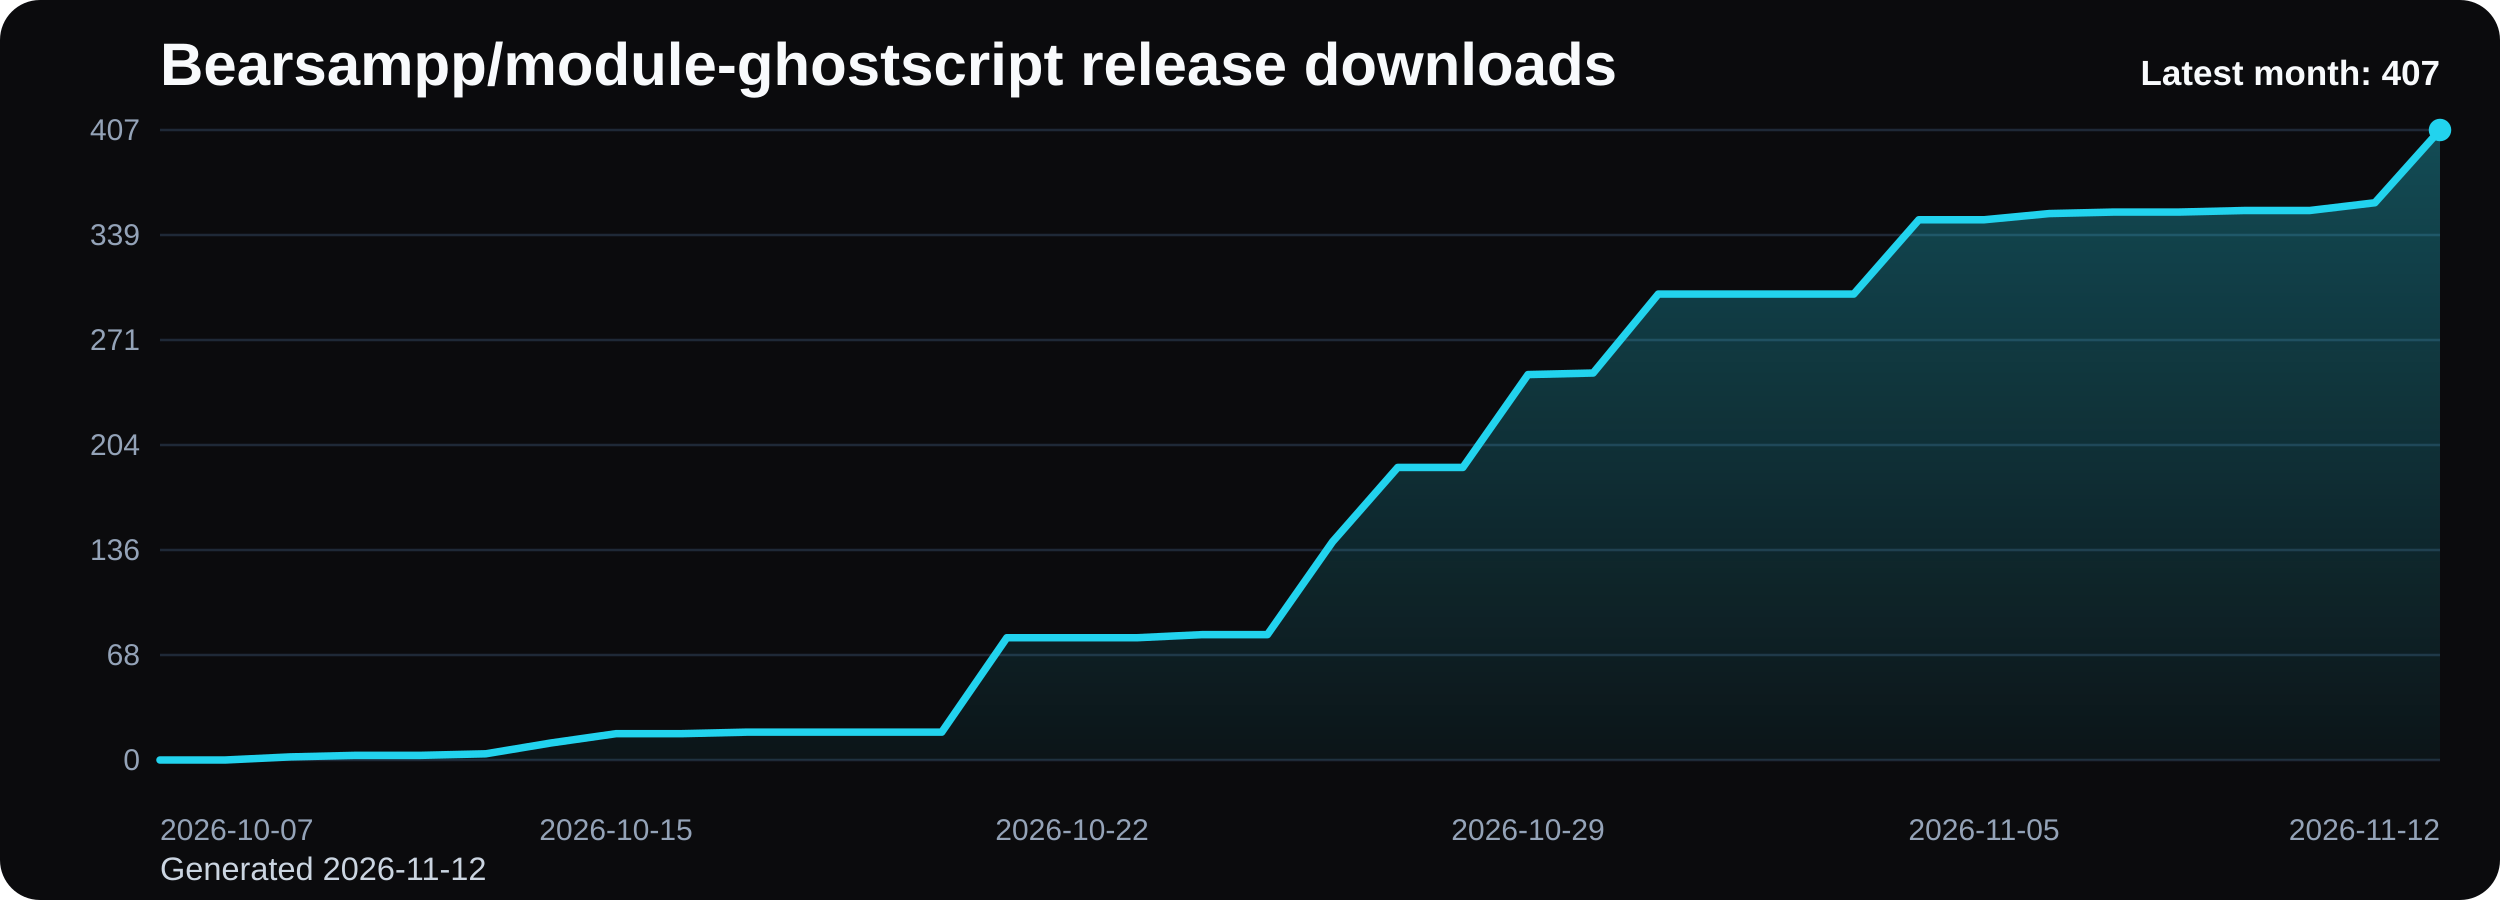
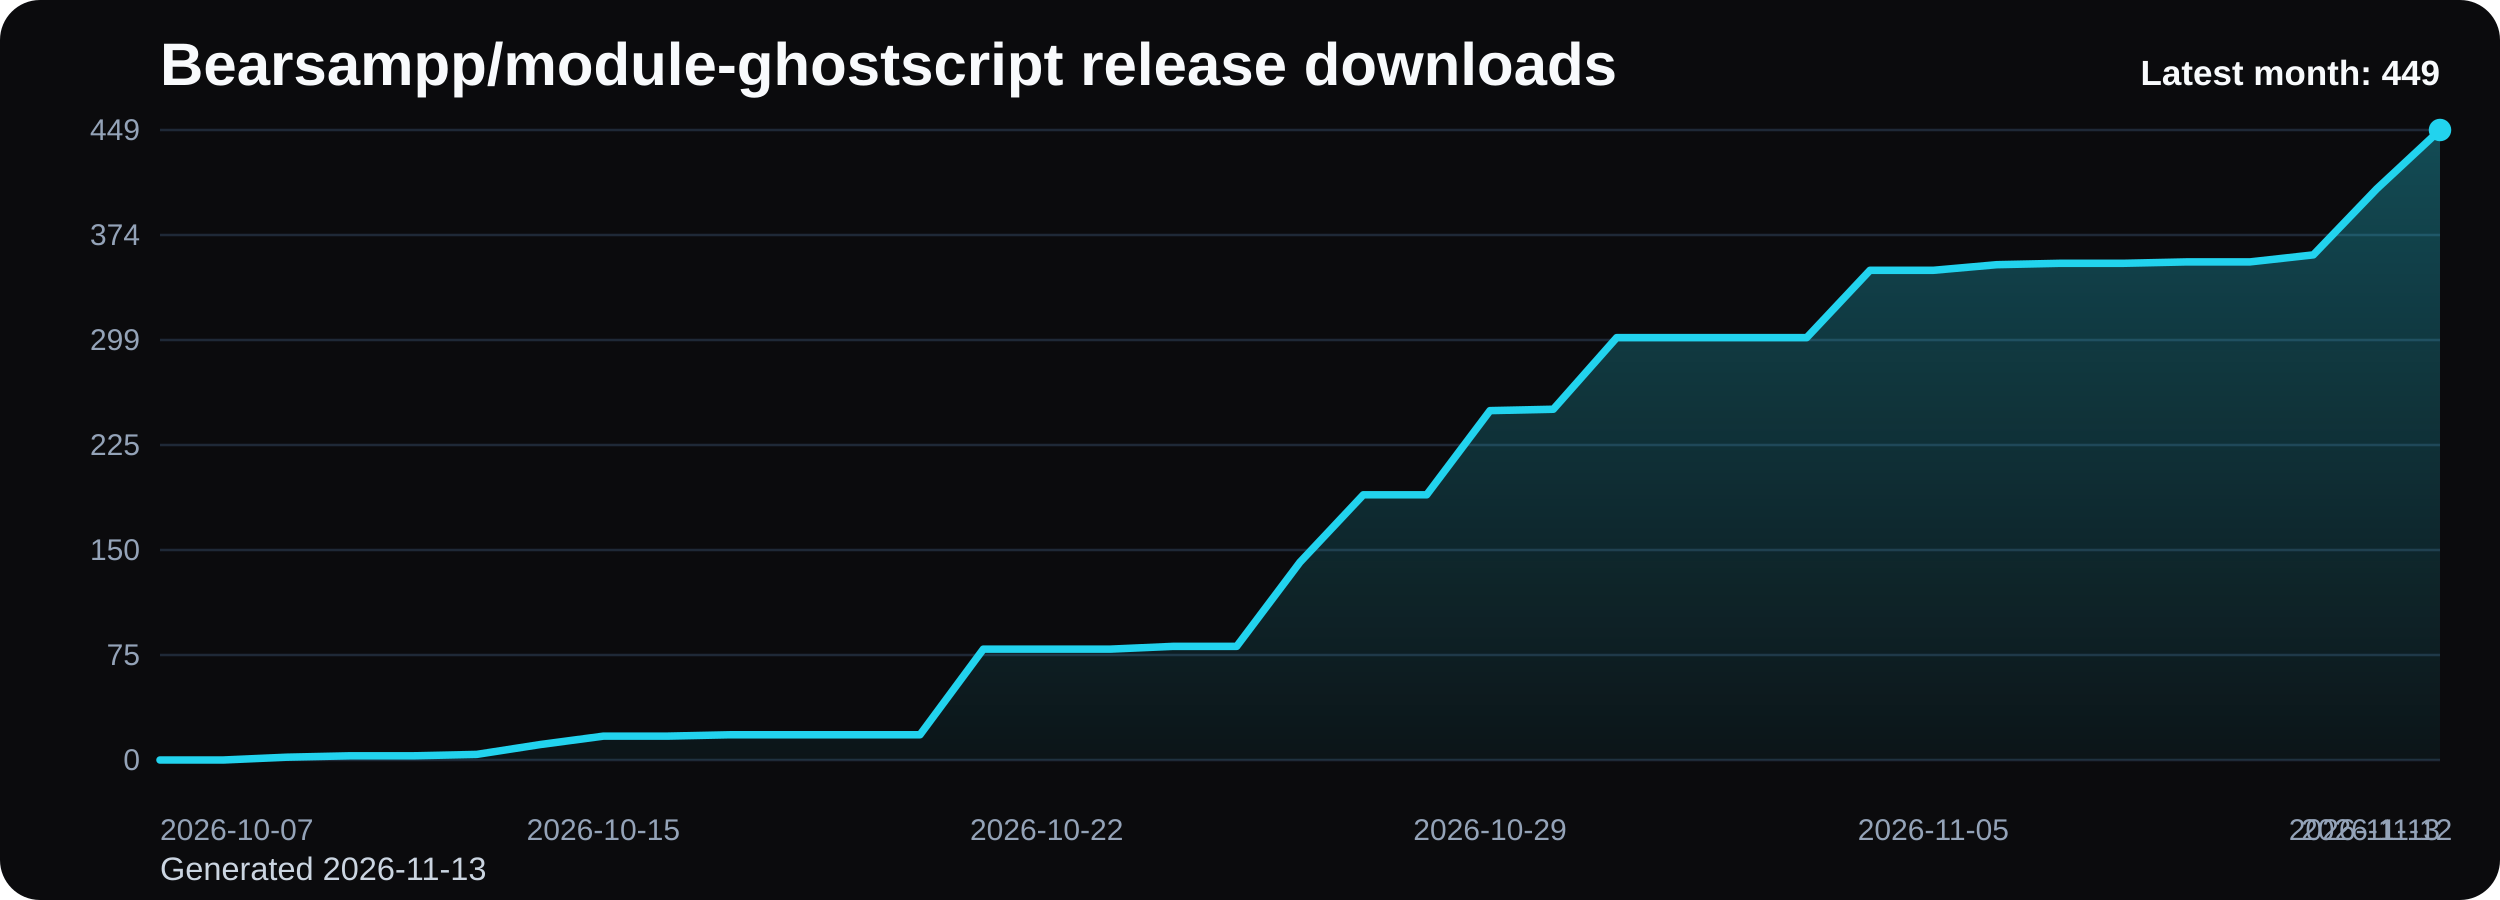
<svg xmlns="http://www.w3.org/2000/svg" viewBox="0 0 1000 360" role="img" aria-label="Bearsampp/module-ghostscript release downloads chart">
  <defs>
    <linearGradient id="fill-monthly-black" x1="0" y1="0" x2="0" y2="1">
      <stop offset="0%" stop-color="#22d3ee" stop-opacity="0.32" />
      <stop offset="100%" stop-color="#22d3ee" stop-opacity="0.05" />
    </linearGradient>
    <style>
      .bg { fill: #0b0b0d; }
      .title { font: 700 24px Arial, sans-serif; fill: #f8fafc; }
      .sub { font: 400 13px Arial, sans-serif; fill: #cbd5e1; }
      .grid { stroke: #1f2937; stroke-width: 1; }
      .axis { font: 400 12px Arial, sans-serif; fill: #94a3b8; }
      .line { fill: none; stroke: #22d3ee; stroke-width: 3; stroke-linecap: round; stroke-linejoin: round; }
      .dot { fill: #22d3ee; }
      .value { font: 600 11px Arial, sans-serif; fill: #cbd5e1; }
      .latest { font: 700 14px Arial, sans-serif; fill: #f8fafc; }
    </style>
  </defs>
  <rect class="bg" x="0" y="0" width="1000" height="360" rx="16" />
  <text class="title" x="64" y="34">Bearsampp/module-ghostscript release downloads</text>
-   <text class="sub" x="64" y="352">Generated 2026-11-12</text>
+   <text class="sub" x="64" y="352">Generated 2026-11-13</text>
  <line x1="64" y1="52.00" x2="976" y2="52.00" class="grid" />
-   <text x="56" y="56.00" text-anchor="end" class="axis">407</text>
+   <text x="56" y="56.00" text-anchor="end" class="axis">449</text>
  <line x1="64" y1="94.00" x2="976" y2="94.00" class="grid" />
-   <text x="56" y="98.00" text-anchor="end" class="axis">339</text>
+   <text x="56" y="98.00" text-anchor="end" class="axis">374</text>
  <line x1="64" y1="136.00" x2="976" y2="136.00" class="grid" />
-   <text x="56" y="140.00" text-anchor="end" class="axis">271</text>
+   <text x="56" y="140.00" text-anchor="end" class="axis">299</text>
  <line x1="64" y1="178.00" x2="976" y2="178.00" class="grid" />
-   <text x="56" y="182.00" text-anchor="end" class="axis">204</text>
+   <text x="56" y="182.00" text-anchor="end" class="axis">225</text>
  <line x1="64" y1="220.00" x2="976" y2="220.00" class="grid" />
-   <text x="56" y="224.00" text-anchor="end" class="axis">136</text>
+   <text x="56" y="224.00" text-anchor="end" class="axis">150</text>
  <line x1="64" y1="262.00" x2="976" y2="262.00" class="grid" />
-   <text x="56" y="266.00" text-anchor="end" class="axis">68</text>
+   <text x="56" y="266.00" text-anchor="end" class="axis">75</text>
  <line x1="64" y1="304.00" x2="976" y2="304.00" class="grid" />
  <text x="56" y="308.00" text-anchor="end" class="axis">0</text>
-   <path d="M 64.00 304 L 64.00 304.00 L 90.06 304.00 L 116.11 302.76 L 142.17 302.14 L 168.23 302.14 L 194.29 301.52 L 220.34 297.19 L 246.40 293.47 L 272.46 293.47 L 298.51 292.86 L 324.57 292.86 L 350.63 292.86 L 376.69 292.86 L 402.74 255.09 L 428.80 255.09 L 454.86 255.09 L 480.91 253.85 L 506.97 253.85 L 533.03 216.70 L 559.09 186.98 L 585.14 186.98 L 611.20 149.83 L 637.26 149.21 L 663.31 117.63 L 689.37 117.63 L 715.43 117.63 L 741.49 117.63 L 767.54 87.91 L 793.60 87.91 L 819.66 85.43 L 845.71 84.82 L 871.77 84.82 L 897.83 84.20 L 923.89 84.20 L 949.94 81.10 L 976.00 52.00 L 976.00 304 Z" fill="url(#fill-monthly-black)" />
-   <polyline class="line" points="64.00,304.00 90.06,304.00 116.11,302.76 142.17,302.14 168.23,302.14 194.29,301.52 220.34,297.19 246.40,293.47 272.46,293.47 298.51,292.86 324.57,292.86 350.63,292.86 376.69,292.86 402.74,255.09 428.80,255.09 454.86,255.09 480.91,253.85 506.97,253.85 533.03,216.70 559.09,186.98 585.14,186.98 611.20,149.83 637.26,149.21 663.31,117.63 689.37,117.63 715.43,117.63 741.49,117.63 767.54,87.91 793.60,87.91 819.66,85.43 845.71,84.82 871.77,84.82 897.83,84.20 923.89,84.20 949.94,81.10 976.00,52.00" />
+   <path d="M 64.00 304 L 64.00 304.00 L 89.33 304.00 L 114.67 302.88 L 140.00 302.32 L 165.33 302.32 L 190.67 301.76 L 216.00 297.83 L 241.33 294.46 L 266.67 294.46 L 292.00 293.90 L 317.33 293.90 L 342.67 293.90 L 368.00 293.90 L 393.33 259.66 L 418.67 259.66 L 444.00 259.66 L 469.33 258.54 L 494.67 258.54 L 520.00 224.86 L 545.33 197.92 L 570.67 197.92 L 596.00 164.25 L 621.33 163.69 L 646.67 135.06 L 672.00 135.06 L 697.33 135.06 L 722.67 135.06 L 748.00 108.12 L 773.33 108.12 L 798.67 105.88 L 824.00 105.32 L 849.33 105.32 L 874.67 104.76 L 900.00 104.76 L 925.33 101.95 L 950.67 75.57 L 976.00 52.00 L 976.00 304 Z" fill="url(#fill-monthly-black)" />
+   <polyline class="line" points="64.00,304.00 89.33,304.00 114.67,302.88 140.00,302.32 165.33,302.32 190.67,301.76 216.00,297.83 241.33,294.46 266.67,294.46 292.00,293.90 317.33,293.90 342.67,293.90 368.00,293.90 393.33,259.66 418.67,259.66 444.00,259.66 469.33,258.54 494.67,258.54 520.00,224.86 545.33,197.92 570.67,197.92 596.00,164.25 621.33,163.69 646.67,135.06 672.00,135.06 697.33,135.06 722.67,135.06 748.00,108.12 773.33,108.12 798.67,105.88 824.00,105.32 849.33,105.32 874.67,104.76 900.00,104.76 925.33,101.95 950.67,75.57 976.00,52.00" />
  <circle class="dot" cx="976.00" cy="52.00" r="4.5" />
  <text class="axis" x="64.00" y="336" text-anchor="start">2026-10-07</text>
-   <text class="axis" x="246.40" y="336" text-anchor="middle">2026-10-15</text>
-   <text class="axis" x="428.80" y="336" text-anchor="middle">2026-10-22</text>
-   <text class="axis" x="611.20" y="336" text-anchor="middle">2026-10-29</text>
-   <text class="axis" x="793.60" y="336" text-anchor="middle">2026-11-05</text>
-   <text class="axis" x="976.00" y="336" text-anchor="end">2026-11-12</text>
-   <text class="latest" x="976" y="34" text-anchor="end">Latest month: 407</text>
+   <text class="axis" x="241.33" y="336" text-anchor="middle">2026-10-15</text>
+   <text class="axis" x="418.67" y="336" text-anchor="middle">2026-10-22</text>
+   <text class="axis" x="596.00" y="336" text-anchor="middle">2026-10-29</text>
+   <text class="axis" x="773.33" y="336" text-anchor="middle">2026-11-05</text>
+   <text class="axis" x="950.67" y="336" text-anchor="middle">2026-11-12</text>
+   <text class="axis" x="976.00" y="336" text-anchor="end">2026-11-13</text>
+   <text class="latest" x="976" y="34" text-anchor="end">Latest month: 449</text>
</svg>
